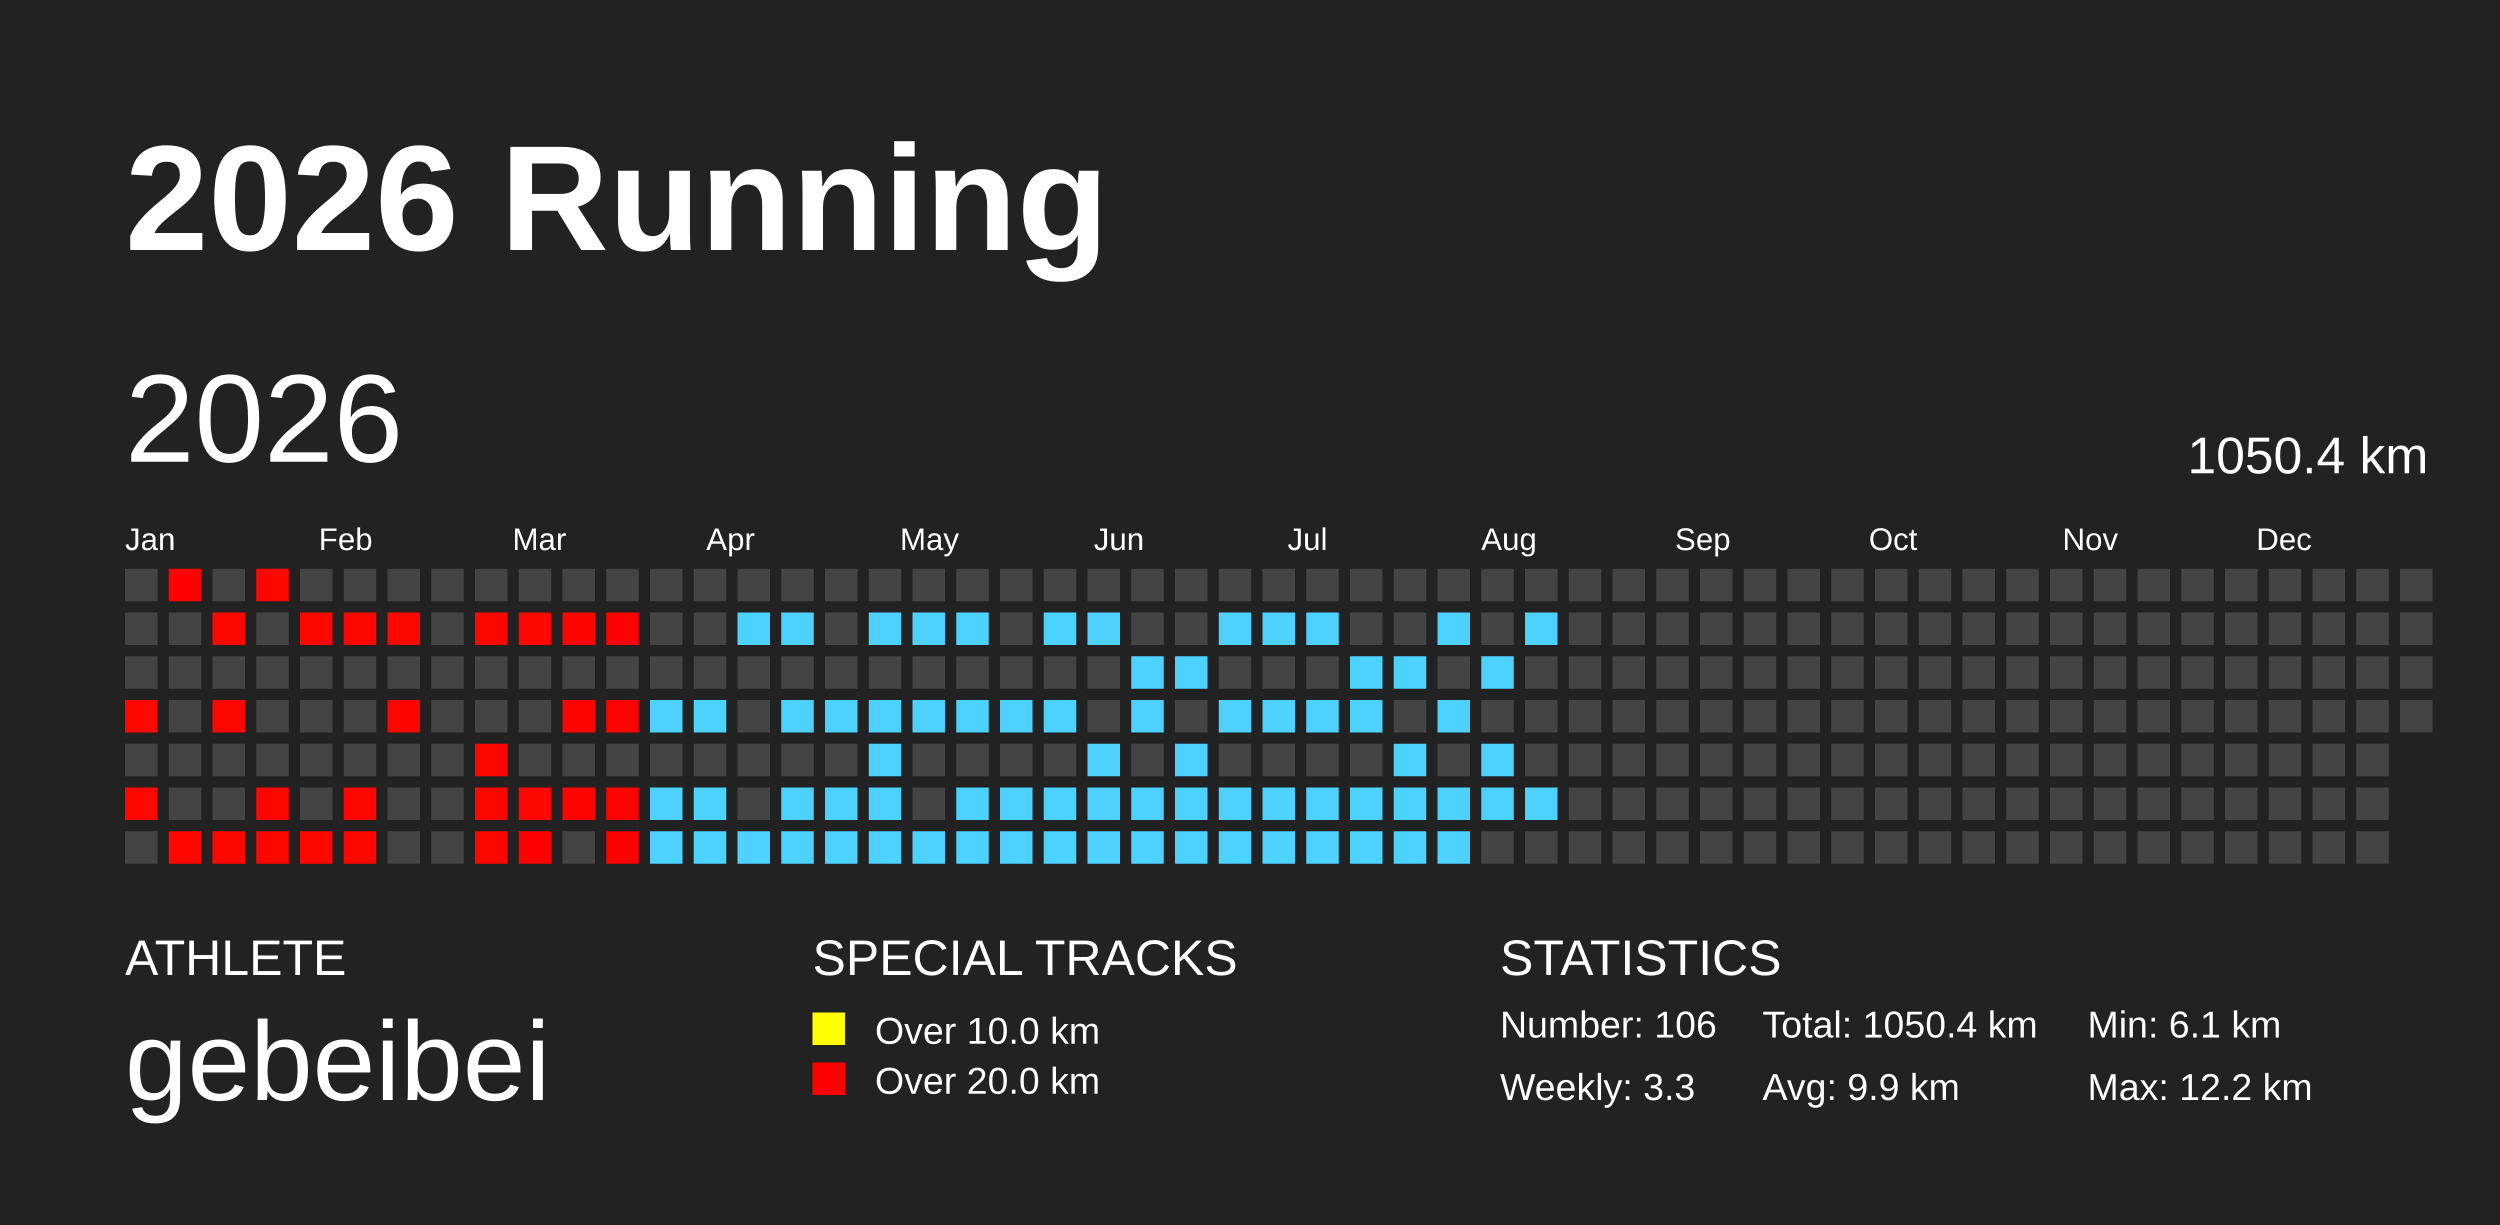
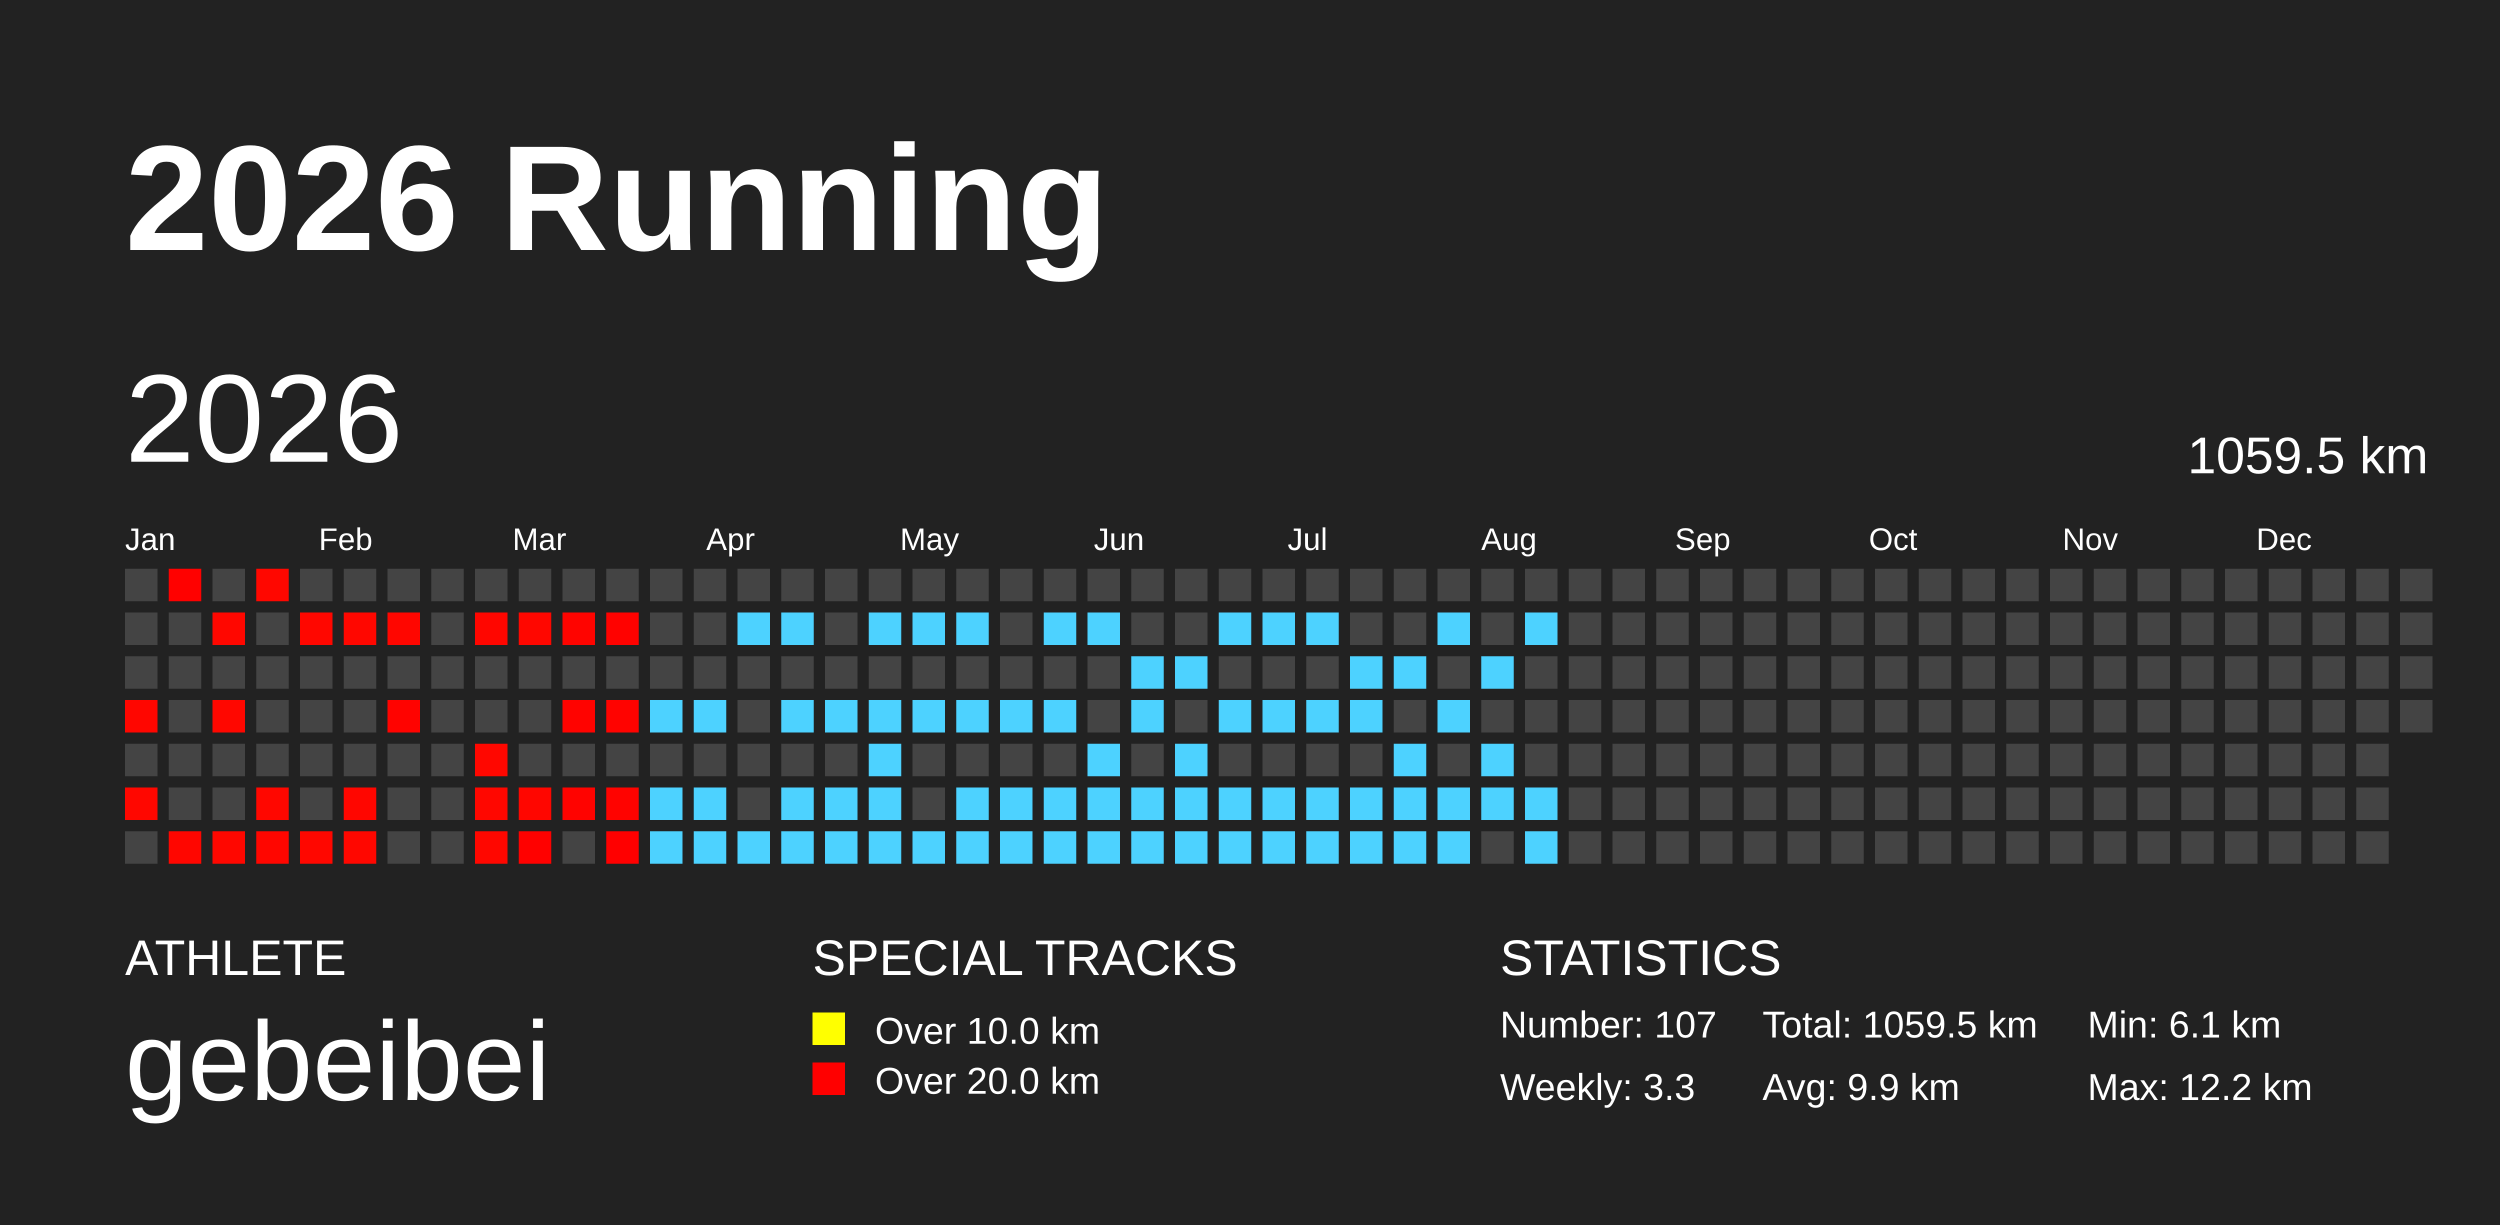
<svg xmlns="http://www.w3.org/2000/svg" baseProfile="full" height="98mm" version="1.1" viewBox="0,0,200,98" width="200mm">
  <defs />
  <rect fill="#222222" height="98" width="200" x="0" y="0" />
  <text fill="#FFFFFF" style="font-size:12px; font-family:Arial; font-weight:bold;" x="10" y="20">2026 Running</text>
  <text fill="#FFFFFF" style="font-size:4px; font-family:Arial" x="10" y="78">ATHLETE</text>
  <text fill="#FFFFFF" style="font-size:9px; font-family:Arial" x="10" y="88">gebeibei</text>
  <text fill="#FFFFFF" style="font-size:4px; font-family:Arial" x="65" y="78">SPECIAL TRACKS</text>
  <rect fill="yellow" height="2.6" width="2.6" x="65" y="81" />
  <text fill="#FFFFFF" style="font-size:3px; font-family:Arial" x="70" y="83.5">Over 10.0 km</text>
  <rect fill="red" height="2.6" width="2.6" x="65" y="85" />
  <text fill="#FFFFFF" style="font-size:3px; font-family:Arial" x="70" y="87.5">Over 20.0 km</text>
  <text fill="#FFFFFF" style="font-size:4px; font-family:Arial" x="120" y="78">STATISTICS</text>
-   <text fill="#FFFFFF" style="font-size:3px; font-family:Arial" x="120" y="83">Number: 106</text>
+   <text fill="#FFFFFF" style="font-size:3px; font-family:Arial" x="120" y="83">Number: 107</text>
  <text fill="#FFFFFF" style="font-size:3px; font-family:Arial" x="120" y="88">Weekly: 3.3</text>
-   <text fill="#FFFFFF" style="font-size:3px; font-family:Arial" x="141" y="83">Total: 1050.4 km</text>
+   <text fill="#FFFFFF" style="font-size:3px; font-family:Arial" x="141" y="83">Total: 1059.5 km</text>
  <text fill="#FFFFFF" style="font-size:3px; font-family:Arial" x="141" y="88">Avg: 9.9 km</text>
  <text fill="#FFFFFF" style="font-size:3px; font-family:Arial" x="167" y="83">Min: 6.1 km</text>
  <text fill="#FFFFFF" style="font-size:3px; font-family:Arial" x="167" y="88">Max: 12.2 km</text>
  <text dominant-baseline="hanging" fill="#FFFFFF" style="font-size:10.0px; font-family:Arial;" x="10" y="30">2026</text>
-   <text dominant-baseline="hanging" fill="#FFFFFF" style="font-size:4.125px; font-family:Arial;" x="175" y="35">1050.4 km</text>
+   <text dominant-baseline="hanging" fill="#FFFFFF" style="font-size:4.125px; font-family:Arial;" x="175" y="35">1059.5 km</text>
  <text fill="#FFFFFF" style="font-size:2.5px; font-family:Arial" x="10.0" y="44">Jan</text>
  <text fill="#FFFFFF" style="font-size:2.5px; font-family:Arial" x="25.5" y="44">Feb</text>
  <text fill="#FFFFFF" style="font-size:2.5px; font-family:Arial" x="41.0" y="44">Mar</text>
  <text fill="#FFFFFF" style="font-size:2.5px; font-family:Arial" x="56.5" y="44">Apr</text>
  <text fill="#FFFFFF" style="font-size:2.5px; font-family:Arial" x="72.0" y="44">May</text>
  <text fill="#FFFFFF" style="font-size:2.5px; font-family:Arial" x="87.5" y="44">Jun</text>
  <text fill="#FFFFFF" style="font-size:2.5px; font-family:Arial" x="103.0" y="44">Jul</text>
  <text fill="#FFFFFF" style="font-size:2.5px; font-family:Arial" x="118.5" y="44">Aug</text>
  <text fill="#FFFFFF" style="font-size:2.5px; font-family:Arial" x="134.0" y="44">Sep</text>
  <text fill="#FFFFFF" style="font-size:2.5px; font-family:Arial" x="149.5" y="44">Oct</text>
  <text fill="#FFFFFF" style="font-size:2.5px; font-family:Arial" x="165.0" y="44">Nov</text>
  <text fill="#FFFFFF" style="font-size:2.5px; font-family:Arial" x="180.5" y="44">Dec</text>
  <rect fill="#444444" height="2.6" width="2.6" x="10.0" y="45.5" />
  <rect fill="#444444" height="2.6" width="2.6" x="10.0" y="49.0" />
  <rect fill="#444444" height="2.6" width="2.6" x="10.0" y="52.5" />
  <rect fill="#ff0600" height="2.6" width="2.6" x="10.0" y="56.0" />
  <rect fill="#444444" height="2.6" width="2.6" x="10.0" y="59.5" />
  <rect fill="#ff0700" height="2.6" width="2.6" x="10.0" y="63.0" />
  <rect fill="#444444" height="2.6" width="2.6" x="10.0" y="66.5" />
  <rect fill="#ff0100" height="2.6" width="2.6" x="13.5" y="45.5" />
  <rect fill="#444444" height="2.6" width="2.6" x="13.5" y="49.0" />
  <rect fill="#444444" height="2.6" width="2.6" x="13.5" y="52.5" />
  <rect fill="#444444" height="2.6" width="2.6" x="13.5" y="56.0" />
  <rect fill="#444444" height="2.6" width="2.6" x="13.5" y="59.5" />
  <rect fill="#444444" height="2.6" width="2.6" x="13.5" y="63.0" />
  <rect fill="#ff0600" height="2.6" width="2.6" x="13.5" y="66.5" />
  <rect fill="#444444" height="2.6" width="2.6" x="17.0" y="45.5" />
  <rect fill="#ff0700" height="2.6" width="2.6" x="17.0" y="49.0" />
  <rect fill="#444444" height="2.6" width="2.6" x="17.0" y="52.5" />
  <rect fill="#ff0700" height="2.6" width="2.6" x="17.0" y="56.0" />
  <rect fill="#444444" height="2.6" width="2.6" x="17.0" y="59.5" />
  <rect fill="#444444" height="2.6" width="2.6" x="17.0" y="63.0" />
  <rect fill="#ff0700" height="2.6" width="2.6" x="17.0" y="66.5" />
  <rect fill="#ff0700" height="2.6" width="2.6" x="20.5" y="45.5" />
  <rect fill="#444444" height="2.6" width="2.6" x="20.5" y="49.0" />
  <rect fill="#444444" height="2.6" width="2.6" x="20.5" y="52.5" />
  <rect fill="#444444" height="2.6" width="2.6" x="20.5" y="56.0" />
  <rect fill="#444444" height="2.6" width="2.6" x="20.5" y="59.5" />
  <rect fill="#ff0700" height="2.6" width="2.6" x="20.5" y="63.0" />
  <rect fill="#ff0600" height="2.6" width="2.6" x="20.5" y="66.5" />
  <rect fill="#444444" height="2.6" width="2.6" x="24.0" y="45.5" />
  <rect fill="#ff0700" height="2.6" width="2.6" x="24.0" y="49.0" />
  <rect fill="#444444" height="2.6" width="2.6" x="24.0" y="52.5" />
  <rect fill="#444444" height="2.6" width="2.6" x="24.0" y="56.0" />
  <rect fill="#444444" height="2.6" width="2.6" x="24.0" y="59.5" />
  <rect fill="#444444" height="2.6" width="2.6" x="24.0" y="63.0" />
  <rect fill="#ff0700" height="2.6" width="2.6" x="24.0" y="66.5" />
  <rect fill="#444444" height="2.6" width="2.6" x="27.5" y="45.5" />
  <rect fill="#ff0700" height="2.6" width="2.6" x="27.5" y="49.0" />
  <rect fill="#444444" height="2.6" width="2.6" x="27.5" y="52.5" />
  <rect fill="#444444" height="2.6" width="2.6" x="27.5" y="56.0" />
  <rect fill="#444444" height="2.6" width="2.6" x="27.5" y="59.5" />
  <rect fill="#ff0600" height="2.6" width="2.6" x="27.5" y="63.0" />
  <rect fill="#ff0700" height="2.6" width="2.6" x="27.5" y="66.5" />
  <rect fill="#444444" height="2.6" width="2.6" x="31.0" y="45.5" />
  <rect fill="#ff0600" height="2.6" width="2.6" x="31.0" y="49.0" />
  <rect fill="#444444" height="2.6" width="2.6" x="31.0" y="52.5" />
  <rect fill="#ff0300" height="2.6" width="2.6" x="31.0" y="56.0" />
  <rect fill="#444444" height="2.6" width="2.6" x="31.0" y="59.5" />
  <rect fill="#444444" height="2.6" width="2.6" x="31.0" y="63.0" />
  <rect fill="#444444" height="2.6" width="2.6" x="31.0" y="66.5" />
  <rect fill="#444444" height="2.6" width="2.6" x="34.5" y="45.5" />
  <rect fill="#444444" height="2.6" width="2.6" x="34.5" y="49.0" />
  <rect fill="#444444" height="2.6" width="2.6" x="34.5" y="52.5" />
  <rect fill="#444444" height="2.6" width="2.6" x="34.5" y="56.0" />
  <rect fill="#444444" height="2.6" width="2.6" x="34.5" y="59.5" />
  <rect fill="#444444" height="2.6" width="2.6" x="34.5" y="63.0" />
  <rect fill="#444444" height="2.6" width="2.6" x="34.5" y="66.5" />
  <rect fill="#444444" height="2.6" width="2.6" x="38.0" y="45.5" />
  <rect fill="#ff0600" height="2.6" width="2.6" x="38.0" y="49.0" />
  <rect fill="#444444" height="2.6" width="2.6" x="38.0" y="52.5" />
  <rect fill="#444444" height="2.6" width="2.6" x="38.0" y="56.0" />
  <rect fill="#ff0700" height="2.6" width="2.6" x="38.0" y="59.5" />
  <rect fill="#ff0700" height="2.6" width="2.6" x="38.0" y="63.0" />
  <rect fill="#ff0700" height="2.6" width="2.6" x="38.0" y="66.5" />
  <rect fill="#444444" height="2.6" width="2.6" x="41.5" y="45.5" />
  <rect fill="#ff0700" height="2.6" width="2.6" x="41.5" y="49.0" />
  <rect fill="#444444" height="2.6" width="2.6" x="41.5" y="52.5" />
  <rect fill="#444444" height="2.6" width="2.6" x="41.5" y="56.0" />
  <rect fill="#444444" height="2.6" width="2.6" x="41.5" y="59.5" />
  <rect fill="#ff0600" height="2.6" width="2.6" x="41.5" y="63.0" />
  <rect fill="#ff0100" height="2.6" width="2.6" x="41.5" y="66.5" />
  <rect fill="#444444" height="2.6" width="2.6" x="45.0" y="45.5" />
  <rect fill="#ff0400" height="2.6" width="2.6" x="45.0" y="49.0" />
  <rect fill="#444444" height="2.6" width="2.6" x="45.0" y="52.5" />
  <rect fill="#ff0300" height="2.6" width="2.6" x="45.0" y="56.0" />
  <rect fill="#444444" height="2.6" width="2.6" x="45.0" y="59.5" />
  <rect fill="#ff0300" height="2.6" width="2.6" x="45.0" y="63.0" />
  <rect fill="#444444" height="2.6" width="2.6" x="45.0" y="66.5" />
  <rect fill="#444444" height="2.6" width="2.6" x="48.5" y="45.5" />
  <rect fill="#ff0200" height="2.6" width="2.6" x="48.5" y="49.0" />
  <rect fill="#444444" height="2.6" width="2.6" x="48.5" y="52.5" />
  <rect fill="#ff0300" height="2.6" width="2.6" x="48.5" y="56.0" />
  <rect fill="#444444" height="2.6" width="2.6" x="48.5" y="59.5" />
  <rect fill="#ff0300" height="2.6" width="2.6" x="48.5" y="63.0" />
  <rect fill="#ff0000" height="2.6" width="2.6" x="48.5" y="66.5" />
  <rect fill="#444444" height="2.6" width="2.6" x="52.0" y="45.5" />
  <rect fill="#444444" height="2.6" width="2.6" x="52.0" y="49.0" />
  <rect fill="#444444" height="2.6" width="2.6" x="52.0" y="52.5" />
  <rect fill="#4dd2ff" height="2.6" width="2.6" x="52.0" y="56.0" />
  <rect fill="#444444" height="2.6" width="2.6" x="52.0" y="59.5" />
  <rect fill="#4dd2ff" height="2.6" width="2.6" x="52.0" y="63.0" />
  <rect fill="#4dd2ff" height="2.6" width="2.6" x="52.0" y="66.5" />
  <rect fill="#444444" height="2.6" width="2.6" x="55.5" y="45.5" />
  <rect fill="#444444" height="2.6" width="2.6" x="55.5" y="49.0" />
  <rect fill="#444444" height="2.6" width="2.6" x="55.5" y="52.5" />
  <rect fill="#4dd2ff" height="2.6" width="2.6" x="55.5" y="56.0" />
  <rect fill="#444444" height="2.6" width="2.6" x="55.5" y="59.5" />
  <rect fill="#4dd2ff" height="2.6" width="2.6" x="55.5" y="63.0" />
  <rect fill="#4dd2ff" height="2.6" width="2.6" x="55.5" y="66.5" />
  <rect fill="#444444" height="2.6" width="2.6" x="59.0" y="45.5" />
  <rect fill="#4dd2ff" height="2.6" width="2.6" x="59.0" y="49.0" />
  <rect fill="#444444" height="2.6" width="2.6" x="59.0" y="52.5" />
  <rect fill="#444444" height="2.6" width="2.6" x="59.0" y="56.0" />
  <rect fill="#444444" height="2.6" width="2.6" x="59.0" y="59.5" />
  <rect fill="#444444" height="2.6" width="2.6" x="59.0" y="63.0" />
  <rect fill="#4dd2ff" height="2.6" width="2.6" x="59.0" y="66.5" />
  <rect fill="#444444" height="2.6" width="2.6" x="62.5" y="45.5" />
  <rect fill="#4dd2ff" height="2.6" width="2.6" x="62.5" y="49.0" />
  <rect fill="#444444" height="2.6" width="2.6" x="62.5" y="52.5" />
  <rect fill="#4dd2ff" height="2.6" width="2.6" x="62.5" y="56.0" />
  <rect fill="#444444" height="2.6" width="2.6" x="62.5" y="59.5" />
  <rect fill="#4dd2ff" height="2.6" width="2.6" x="62.5" y="63.0" />
  <rect fill="#4dd2ff" height="2.6" width="2.6" x="62.5" y="66.5" />
  <rect fill="#444444" height="2.6" width="2.6" x="66.0" y="45.5" />
  <rect fill="#444444" height="2.6" width="2.6" x="66.0" y="49.0" />
  <rect fill="#444444" height="2.6" width="2.6" x="66.0" y="52.5" />
  <rect fill="#4dd2ff" height="2.6" width="2.6" x="66.0" y="56.0" />
  <rect fill="#444444" height="2.6" width="2.6" x="66.0" y="59.5" />
  <rect fill="#4dd2ff" height="2.6" width="2.6" x="66.0" y="63.0" />
  <rect fill="#4dd2ff" height="2.6" width="2.6" x="66.0" y="66.5" />
  <rect fill="#444444" height="2.6" width="2.6" x="69.5" y="45.5" />
  <rect fill="#4dd2ff" height="2.6" width="2.6" x="69.5" y="49.0" />
  <rect fill="#444444" height="2.6" width="2.6" x="69.5" y="52.5" />
  <rect fill="#4dd2ff" height="2.6" width="2.6" x="69.5" y="56.0" />
  <rect fill="#4dd2ff" height="2.6" width="2.6" x="69.5" y="59.5" />
  <rect fill="#4dd2ff" height="2.6" width="2.6" x="69.5" y="63.0" />
  <rect fill="#4dd2ff" height="2.6" width="2.6" x="69.5" y="66.5" />
  <rect fill="#444444" height="2.6" width="2.6" x="73.0" y="45.5" />
  <rect fill="#4dd2ff" height="2.6" width="2.6" x="73.0" y="49.0" />
  <rect fill="#444444" height="2.6" width="2.6" x="73.0" y="52.5" />
  <rect fill="#4dd2ff" height="2.6" width="2.6" x="73.0" y="56.0" />
  <rect fill="#444444" height="2.6" width="2.6" x="73.0" y="59.5" />
  <rect fill="#444444" height="2.6" width="2.6" x="73.0" y="63.0" />
  <rect fill="#4dd2ff" height="2.6" width="2.6" x="73.0" y="66.5" />
  <rect fill="#444444" height="2.6" width="2.6" x="76.5" y="45.5" />
  <rect fill="#4dd2ff" height="2.6" width="2.6" x="76.5" y="49.0" />
  <rect fill="#444444" height="2.6" width="2.6" x="76.5" y="52.5" />
  <rect fill="#4dd2ff" height="2.6" width="2.6" x="76.5" y="56.0" />
  <rect fill="#444444" height="2.6" width="2.6" x="76.5" y="59.5" />
  <rect fill="#4dd2ff" height="2.6" width="2.6" x="76.5" y="63.0" />
  <rect fill="#4dd2ff" height="2.6" width="2.6" x="76.5" y="66.5" />
  <rect fill="#444444" height="2.6" width="2.6" x="80.0" y="45.5" />
  <rect fill="#444444" height="2.6" width="2.6" x="80.0" y="49.0" />
  <rect fill="#444444" height="2.6" width="2.6" x="80.0" y="52.5" />
  <rect fill="#4dd2ff" height="2.6" width="2.6" x="80.0" y="56.0" />
  <rect fill="#444444" height="2.6" width="2.6" x="80.0" y="59.5" />
  <rect fill="#4dd2ff" height="2.6" width="2.6" x="80.0" y="63.0" />
  <rect fill="#4dd2ff" height="2.6" width="2.6" x="80.0" y="66.5" />
  <rect fill="#444444" height="2.6" width="2.6" x="83.5" y="45.5" />
  <rect fill="#4dd2ff" height="2.6" width="2.6" x="83.5" y="49.0" />
  <rect fill="#444444" height="2.6" width="2.6" x="83.5" y="52.5" />
  <rect fill="#4dd2ff" height="2.6" width="2.6" x="83.5" y="56.0" />
  <rect fill="#444444" height="2.6" width="2.6" x="83.5" y="59.5" />
  <rect fill="#4dd2ff" height="2.6" width="2.6" x="83.5" y="63.0" />
  <rect fill="#4dd2ff" height="2.6" width="2.6" x="83.5" y="66.5" />
  <rect fill="#444444" height="2.6" width="2.6" x="87.0" y="45.5" />
  <rect fill="#4dd2ff" height="2.6" width="2.6" x="87.0" y="49.0" />
  <rect fill="#444444" height="2.6" width="2.6" x="87.0" y="52.5" />
  <rect fill="#444444" height="2.6" width="2.6" x="87.0" y="56.0" />
  <rect fill="#4dd2ff" height="2.6" width="2.6" x="87.0" y="59.5" />
  <rect fill="#4dd2ff" height="2.6" width="2.6" x="87.0" y="63.0" />
  <rect fill="#4dd2ff" height="2.6" width="2.6" x="87.0" y="66.5" />
  <rect fill="#444444" height="2.6" width="2.6" x="90.5" y="45.5" />
  <rect fill="#444444" height="2.6" width="2.6" x="90.5" y="49.0" />
  <rect fill="#4dd2ff" height="2.6" width="2.6" x="90.5" y="52.5" />
  <rect fill="#4dd2ff" height="2.6" width="2.6" x="90.5" y="56.0" />
  <rect fill="#444444" height="2.6" width="2.6" x="90.5" y="59.5" />
  <rect fill="#4dd2ff" height="2.6" width="2.6" x="90.5" y="63.0" />
  <rect fill="#4dd2ff" height="2.6" width="2.6" x="90.5" y="66.5" />
  <rect fill="#444444" height="2.6" width="2.6" x="94.0" y="45.5" />
  <rect fill="#444444" height="2.6" width="2.6" x="94.0" y="49.0" />
  <rect fill="#4dd2ff" height="2.6" width="2.6" x="94.0" y="52.5" />
  <rect fill="#444444" height="2.6" width="2.6" x="94.0" y="56.0" />
  <rect fill="#4dd2ff" height="2.6" width="2.6" x="94.0" y="59.5" />
  <rect fill="#4dd2ff" height="2.6" width="2.6" x="94.0" y="63.0" />
  <rect fill="#4dd2ff" height="2.6" width="2.6" x="94.0" y="66.5" />
  <rect fill="#444444" height="2.6" width="2.6" x="97.5" y="45.5" />
  <rect fill="#4dd2ff" height="2.6" width="2.6" x="97.5" y="49.0" />
  <rect fill="#444444" height="2.6" width="2.6" x="97.5" y="52.5" />
  <rect fill="#4dd2ff" height="2.6" width="2.6" x="97.5" y="56.0" />
  <rect fill="#444444" height="2.6" width="2.6" x="97.5" y="59.5" />
  <rect fill="#4dd2ff" height="2.6" width="2.6" x="97.5" y="63.0" />
  <rect fill="#4dd2ff" height="2.6" width="2.6" x="97.5" y="66.5" />
  <rect fill="#444444" height="2.6" width="2.6" x="101.0" y="45.5" />
  <rect fill="#4dd2ff" height="2.6" width="2.6" x="101.0" y="49.0" />
  <rect fill="#444444" height="2.6" width="2.6" x="101.0" y="52.5" />
  <rect fill="#4dd2ff" height="2.6" width="2.6" x="101.0" y="56.0" />
  <rect fill="#444444" height="2.6" width="2.6" x="101.0" y="59.5" />
  <rect fill="#4dd2ff" height="2.6" width="2.6" x="101.0" y="63.0" />
  <rect fill="#4dd2ff" height="2.6" width="2.6" x="101.0" y="66.5" />
  <rect fill="#444444" height="2.6" width="2.6" x="104.5" y="45.5" />
  <rect fill="#4dd2ff" height="2.6" width="2.6" x="104.5" y="49.0" />
  <rect fill="#444444" height="2.6" width="2.6" x="104.5" y="52.5" />
  <rect fill="#4dd2ff" height="2.6" width="2.6" x="104.5" y="56.0" />
  <rect fill="#444444" height="2.6" width="2.6" x="104.5" y="59.5" />
  <rect fill="#4dd2ff" height="2.6" width="2.6" x="104.5" y="63.0" />
  <rect fill="#4dd2ff" height="2.6" width="2.6" x="104.5" y="66.5" />
  <rect fill="#444444" height="2.6" width="2.6" x="108.0" y="45.5" />
  <rect fill="#444444" height="2.6" width="2.6" x="108.0" y="49.0" />
  <rect fill="#4dd2ff" height="2.6" width="2.6" x="108.0" y="52.5" />
  <rect fill="#4dd2ff" height="2.6" width="2.6" x="108.0" y="56.0" />
  <rect fill="#444444" height="2.6" width="2.6" x="108.0" y="59.5" />
  <rect fill="#4dd2ff" height="2.6" width="2.6" x="108.0" y="63.0" />
  <rect fill="#4dd2ff" height="2.6" width="2.6" x="108.0" y="66.5" />
  <rect fill="#444444" height="2.6" width="2.6" x="111.5" y="45.5" />
  <rect fill="#444444" height="2.6" width="2.6" x="111.5" y="49.0" />
  <rect fill="#4dd2ff" height="2.6" width="2.6" x="111.5" y="52.5" />
  <rect fill="#444444" height="2.6" width="2.6" x="111.5" y="56.0" />
  <rect fill="#4dd2ff" height="2.6" width="2.6" x="111.5" y="59.5" />
  <rect fill="#4dd2ff" height="2.6" width="2.6" x="111.5" y="63.0" />
  <rect fill="#4dd2ff" height="2.6" width="2.6" x="111.5" y="66.5" />
  <rect fill="#444444" height="2.6" width="2.6" x="115.0" y="45.5" />
  <rect fill="#4dd2ff" height="2.6" width="2.6" x="115.0" y="49.0" />
  <rect fill="#444444" height="2.6" width="2.6" x="115.0" y="52.5" />
  <rect fill="#4dd2ff" height="2.6" width="2.6" x="115.0" y="56.0" />
  <rect fill="#444444" height="2.6" width="2.6" x="115.0" y="59.5" />
  <rect fill="#4dd2ff" height="2.6" width="2.6" x="115.0" y="63.0" />
  <rect fill="#4dd2ff" height="2.6" width="2.6" x="115.0" y="66.5" />
  <rect fill="#444444" height="2.6" width="2.6" x="118.5" y="45.5" />
  <rect fill="#444444" height="2.6" width="2.6" x="118.5" y="49.0" />
  <rect fill="#4dd2ff" height="2.6" width="2.6" x="118.5" y="52.5" />
  <rect fill="#444444" height="2.6" width="2.6" x="118.5" y="56.0" />
  <rect fill="#4dd2ff" height="2.6" width="2.6" x="118.5" y="59.5" />
  <rect fill="#4dd2ff" height="2.6" width="2.6" x="118.5" y="63.0" />
  <rect fill="#444444" height="2.6" width="2.6" x="118.5" y="66.5" />
  <rect fill="#444444" height="2.6" width="2.6" x="122.0" y="45.5" />
  <rect fill="#4dd2ff" height="2.6" width="2.6" x="122.0" y="49.0" />
  <rect fill="#444444" height="2.6" width="2.6" x="122.0" y="52.5" />
  <rect fill="#444444" height="2.6" width="2.6" x="122.0" y="56.0" />
  <rect fill="#444444" height="2.6" width="2.6" x="122.0" y="59.5" />
  <rect fill="#4dd2ff" height="2.6" width="2.6" x="122.0" y="63.0" />
-   <rect fill="#444444" height="2.6" width="2.6" x="122.0" y="66.5" />
+   <rect fill="#4dd2ff" height="2.6" width="2.6" x="122.0" y="66.5" />
  <rect fill="#444444" height="2.6" width="2.6" x="125.5" y="45.5" />
  <rect fill="#444444" height="2.6" width="2.6" x="125.5" y="49.0" />
  <rect fill="#444444" height="2.6" width="2.6" x="125.5" y="52.5" />
  <rect fill="#444444" height="2.6" width="2.6" x="125.5" y="56.0" />
  <rect fill="#444444" height="2.6" width="2.6" x="125.5" y="59.5" />
  <rect fill="#444444" height="2.6" width="2.6" x="125.5" y="63.0" />
  <rect fill="#444444" height="2.6" width="2.6" x="125.5" y="66.5" />
  <rect fill="#444444" height="2.6" width="2.6" x="129.0" y="45.5" />
  <rect fill="#444444" height="2.6" width="2.6" x="129.0" y="49.0" />
  <rect fill="#444444" height="2.6" width="2.6" x="129.0" y="52.5" />
  <rect fill="#444444" height="2.6" width="2.6" x="129.0" y="56.0" />
  <rect fill="#444444" height="2.6" width="2.6" x="129.0" y="59.5" />
  <rect fill="#444444" height="2.6" width="2.6" x="129.0" y="63.0" />
  <rect fill="#444444" height="2.6" width="2.6" x="129.0" y="66.5" />
  <rect fill="#444444" height="2.6" width="2.6" x="132.5" y="45.5" />
  <rect fill="#444444" height="2.6" width="2.6" x="132.5" y="49.0" />
  <rect fill="#444444" height="2.6" width="2.6" x="132.5" y="52.5" />
  <rect fill="#444444" height="2.6" width="2.6" x="132.5" y="56.0" />
  <rect fill="#444444" height="2.6" width="2.6" x="132.5" y="59.5" />
  <rect fill="#444444" height="2.6" width="2.6" x="132.5" y="63.0" />
  <rect fill="#444444" height="2.6" width="2.6" x="132.5" y="66.5" />
  <rect fill="#444444" height="2.6" width="2.6" x="136.0" y="45.5" />
  <rect fill="#444444" height="2.6" width="2.6" x="136.0" y="49.0" />
  <rect fill="#444444" height="2.6" width="2.6" x="136.0" y="52.5" />
  <rect fill="#444444" height="2.6" width="2.6" x="136.0" y="56.0" />
  <rect fill="#444444" height="2.6" width="2.6" x="136.0" y="59.5" />
  <rect fill="#444444" height="2.6" width="2.6" x="136.0" y="63.0" />
  <rect fill="#444444" height="2.6" width="2.6" x="136.0" y="66.5" />
  <rect fill="#444444" height="2.6" width="2.6" x="139.5" y="45.5" />
  <rect fill="#444444" height="2.6" width="2.6" x="139.5" y="49.0" />
  <rect fill="#444444" height="2.6" width="2.6" x="139.5" y="52.5" />
  <rect fill="#444444" height="2.6" width="2.6" x="139.5" y="56.0" />
  <rect fill="#444444" height="2.6" width="2.6" x="139.5" y="59.5" />
  <rect fill="#444444" height="2.6" width="2.6" x="139.5" y="63.0" />
  <rect fill="#444444" height="2.6" width="2.6" x="139.5" y="66.5" />
  <rect fill="#444444" height="2.6" width="2.6" x="143.0" y="45.5" />
  <rect fill="#444444" height="2.6" width="2.6" x="143.0" y="49.0" />
  <rect fill="#444444" height="2.6" width="2.6" x="143.0" y="52.5" />
  <rect fill="#444444" height="2.6" width="2.6" x="143.0" y="56.0" />
  <rect fill="#444444" height="2.6" width="2.6" x="143.0" y="59.5" />
  <rect fill="#444444" height="2.6" width="2.6" x="143.0" y="63.0" />
  <rect fill="#444444" height="2.6" width="2.6" x="143.0" y="66.5" />
  <rect fill="#444444" height="2.6" width="2.6" x="146.5" y="45.5" />
  <rect fill="#444444" height="2.6" width="2.6" x="146.5" y="49.0" />
  <rect fill="#444444" height="2.6" width="2.6" x="146.5" y="52.5" />
  <rect fill="#444444" height="2.6" width="2.6" x="146.5" y="56.0" />
  <rect fill="#444444" height="2.6" width="2.6" x="146.5" y="59.5" />
  <rect fill="#444444" height="2.6" width="2.6" x="146.5" y="63.0" />
  <rect fill="#444444" height="2.6" width="2.6" x="146.5" y="66.5" />
  <rect fill="#444444" height="2.6" width="2.6" x="150.0" y="45.5" />
  <rect fill="#444444" height="2.6" width="2.6" x="150.0" y="49.0" />
  <rect fill="#444444" height="2.6" width="2.6" x="150.0" y="52.5" />
  <rect fill="#444444" height="2.6" width="2.6" x="150.0" y="56.0" />
  <rect fill="#444444" height="2.6" width="2.6" x="150.0" y="59.5" />
  <rect fill="#444444" height="2.6" width="2.6" x="150.0" y="63.0" />
  <rect fill="#444444" height="2.6" width="2.6" x="150.0" y="66.5" />
  <rect fill="#444444" height="2.6" width="2.6" x="153.5" y="45.5" />
  <rect fill="#444444" height="2.6" width="2.6" x="153.5" y="49.0" />
  <rect fill="#444444" height="2.6" width="2.6" x="153.5" y="52.5" />
  <rect fill="#444444" height="2.6" width="2.6" x="153.5" y="56.0" />
  <rect fill="#444444" height="2.6" width="2.6" x="153.5" y="59.5" />
  <rect fill="#444444" height="2.6" width="2.6" x="153.5" y="63.0" />
  <rect fill="#444444" height="2.6" width="2.6" x="153.5" y="66.5" />
  <rect fill="#444444" height="2.6" width="2.6" x="157.0" y="45.5" />
  <rect fill="#444444" height="2.6" width="2.6" x="157.0" y="49.0" />
  <rect fill="#444444" height="2.6" width="2.6" x="157.0" y="52.5" />
  <rect fill="#444444" height="2.6" width="2.6" x="157.0" y="56.0" />
  <rect fill="#444444" height="2.6" width="2.6" x="157.0" y="59.5" />
  <rect fill="#444444" height="2.6" width="2.6" x="157.0" y="63.0" />
  <rect fill="#444444" height="2.6" width="2.6" x="157.0" y="66.5" />
  <rect fill="#444444" height="2.6" width="2.6" x="160.5" y="45.5" />
  <rect fill="#444444" height="2.6" width="2.6" x="160.5" y="49.0" />
  <rect fill="#444444" height="2.6" width="2.6" x="160.5" y="52.5" />
  <rect fill="#444444" height="2.6" width="2.6" x="160.5" y="56.0" />
  <rect fill="#444444" height="2.6" width="2.6" x="160.5" y="59.5" />
  <rect fill="#444444" height="2.6" width="2.6" x="160.5" y="63.0" />
  <rect fill="#444444" height="2.6" width="2.6" x="160.5" y="66.5" />
  <rect fill="#444444" height="2.6" width="2.6" x="164.0" y="45.5" />
  <rect fill="#444444" height="2.6" width="2.6" x="164.0" y="49.0" />
  <rect fill="#444444" height="2.6" width="2.6" x="164.0" y="52.5" />
  <rect fill="#444444" height="2.6" width="2.6" x="164.0" y="56.0" />
  <rect fill="#444444" height="2.6" width="2.6" x="164.0" y="59.5" />
  <rect fill="#444444" height="2.6" width="2.6" x="164.0" y="63.0" />
  <rect fill="#444444" height="2.6" width="2.6" x="164.0" y="66.5" />
  <rect fill="#444444" height="2.6" width="2.6" x="167.5" y="45.5" />
  <rect fill="#444444" height="2.6" width="2.6" x="167.5" y="49.0" />
  <rect fill="#444444" height="2.6" width="2.6" x="167.5" y="52.5" />
  <rect fill="#444444" height="2.6" width="2.6" x="167.5" y="56.0" />
  <rect fill="#444444" height="2.6" width="2.6" x="167.5" y="59.5" />
  <rect fill="#444444" height="2.6" width="2.6" x="167.5" y="63.0" />
  <rect fill="#444444" height="2.6" width="2.6" x="167.5" y="66.5" />
  <rect fill="#444444" height="2.6" width="2.6" x="171.0" y="45.5" />
  <rect fill="#444444" height="2.6" width="2.6" x="171.0" y="49.0" />
  <rect fill="#444444" height="2.6" width="2.6" x="171.0" y="52.5" />
  <rect fill="#444444" height="2.6" width="2.6" x="171.0" y="56.0" />
  <rect fill="#444444" height="2.6" width="2.6" x="171.0" y="59.5" />
  <rect fill="#444444" height="2.6" width="2.6" x="171.0" y="63.0" />
  <rect fill="#444444" height="2.6" width="2.6" x="171.0" y="66.5" />
  <rect fill="#444444" height="2.6" width="2.6" x="174.5" y="45.5" />
  <rect fill="#444444" height="2.6" width="2.6" x="174.5" y="49.0" />
  <rect fill="#444444" height="2.6" width="2.6" x="174.5" y="52.5" />
  <rect fill="#444444" height="2.6" width="2.6" x="174.5" y="56.0" />
  <rect fill="#444444" height="2.6" width="2.6" x="174.5" y="59.5" />
  <rect fill="#444444" height="2.6" width="2.6" x="174.5" y="63.0" />
  <rect fill="#444444" height="2.6" width="2.6" x="174.5" y="66.5" />
  <rect fill="#444444" height="2.6" width="2.6" x="178.0" y="45.5" />
  <rect fill="#444444" height="2.6" width="2.6" x="178.0" y="49.0" />
  <rect fill="#444444" height="2.6" width="2.6" x="178.0" y="52.5" />
  <rect fill="#444444" height="2.6" width="2.6" x="178.0" y="56.0" />
  <rect fill="#444444" height="2.6" width="2.6" x="178.0" y="59.5" />
  <rect fill="#444444" height="2.6" width="2.6" x="178.0" y="63.0" />
  <rect fill="#444444" height="2.6" width="2.6" x="178.0" y="66.5" />
  <rect fill="#444444" height="2.6" width="2.6" x="181.5" y="45.5" />
  <rect fill="#444444" height="2.6" width="2.6" x="181.5" y="49.0" />
  <rect fill="#444444" height="2.6" width="2.6" x="181.5" y="52.5" />
  <rect fill="#444444" height="2.6" width="2.6" x="181.5" y="56.0" />
  <rect fill="#444444" height="2.6" width="2.6" x="181.5" y="59.5" />
  <rect fill="#444444" height="2.6" width="2.6" x="181.5" y="63.0" />
  <rect fill="#444444" height="2.6" width="2.6" x="181.5" y="66.5" />
  <rect fill="#444444" height="2.6" width="2.6" x="185.0" y="45.5" />
  <rect fill="#444444" height="2.6" width="2.6" x="185.0" y="49.0" />
  <rect fill="#444444" height="2.6" width="2.6" x="185.0" y="52.5" />
  <rect fill="#444444" height="2.6" width="2.6" x="185.0" y="56.0" />
  <rect fill="#444444" height="2.6" width="2.6" x="185.0" y="59.5" />
  <rect fill="#444444" height="2.6" width="2.6" x="185.0" y="63.0" />
  <rect fill="#444444" height="2.6" width="2.6" x="185.0" y="66.5" />
  <rect fill="#444444" height="2.6" width="2.6" x="188.5" y="45.5" />
  <rect fill="#444444" height="2.6" width="2.6" x="188.5" y="49.0" />
  <rect fill="#444444" height="2.6" width="2.6" x="188.5" y="52.5" />
  <rect fill="#444444" height="2.6" width="2.6" x="188.5" y="56.0" />
  <rect fill="#444444" height="2.6" width="2.6" x="188.5" y="59.5" />
  <rect fill="#444444" height="2.6" width="2.6" x="188.5" y="63.0" />
  <rect fill="#444444" height="2.6" width="2.6" x="188.5" y="66.5" />
  <rect fill="#444444" height="2.6" width="2.6" x="192.0" y="45.5" />
  <rect fill="#444444" height="2.6" width="2.6" x="192.0" y="49.0" />
  <rect fill="#444444" height="2.6" width="2.6" x="192.0" y="52.5" />
  <rect fill="#444444" height="2.6" width="2.6" x="192.0" y="56.0" />
</svg>
